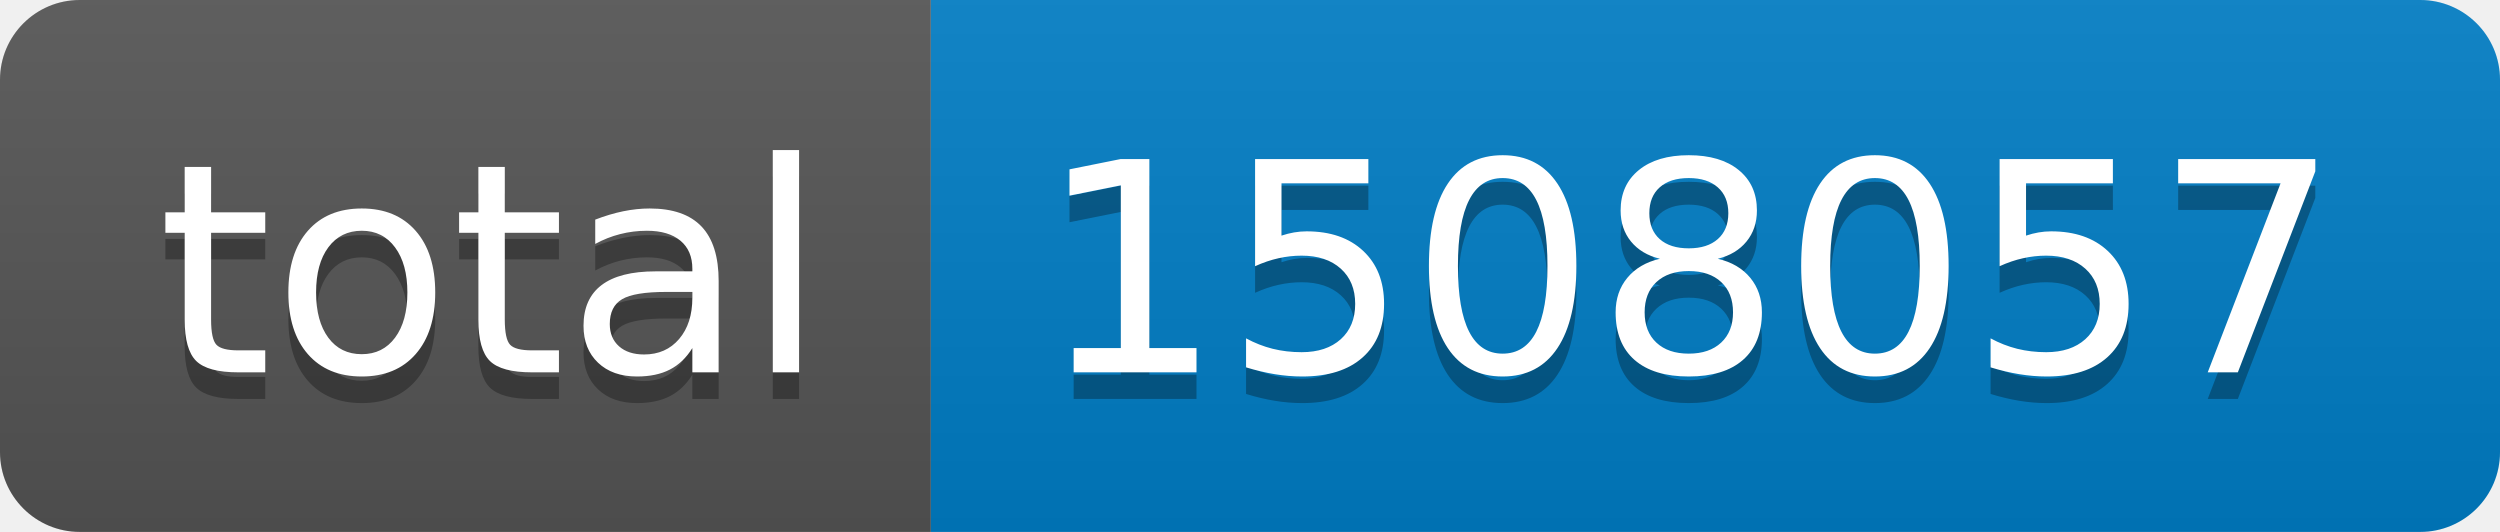
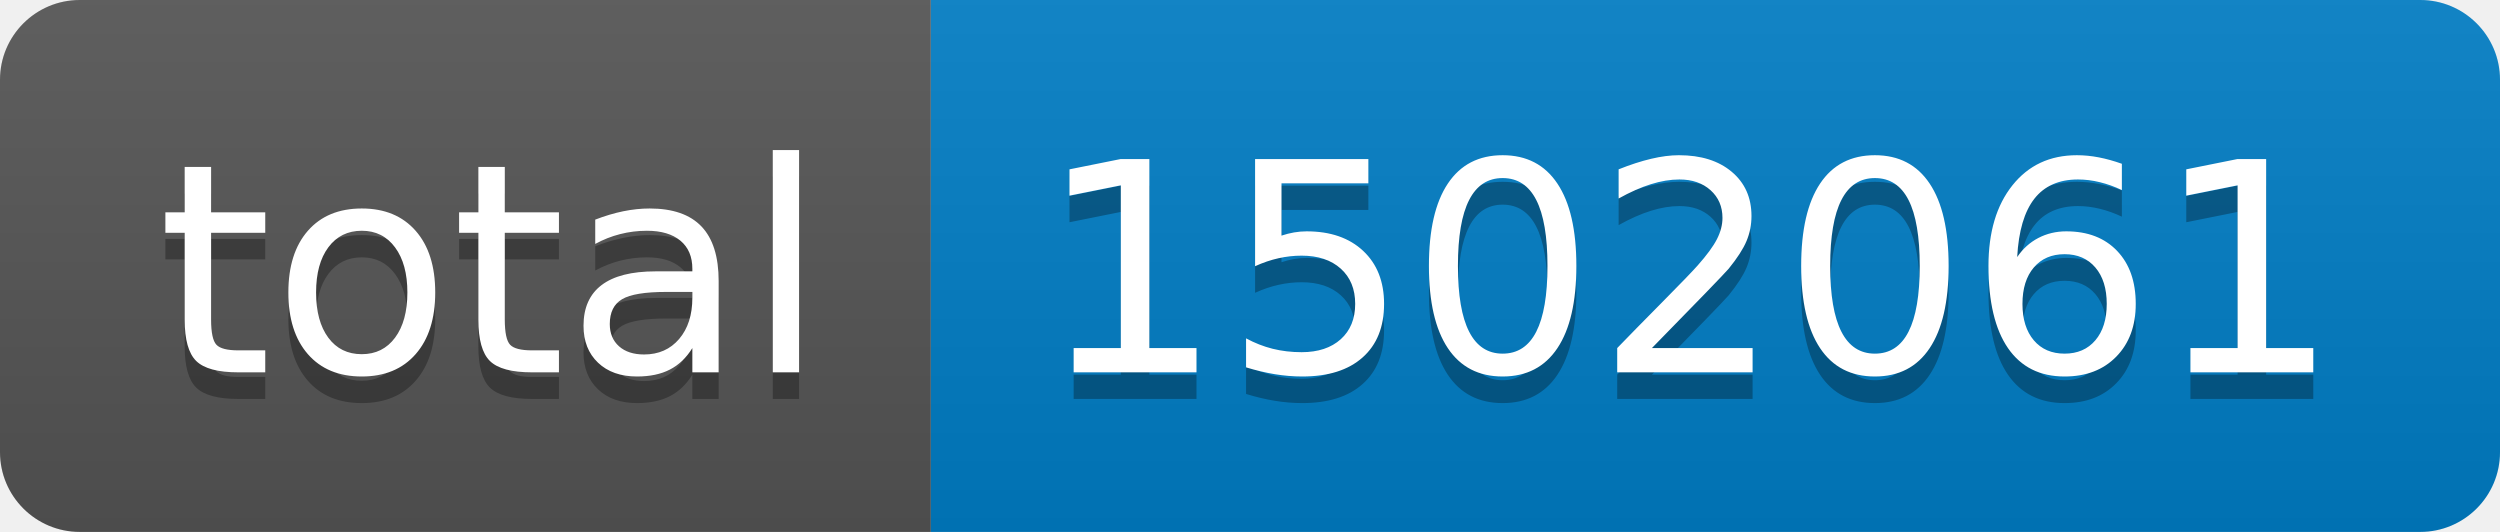
- <svg xmlns="http://www.w3.org/2000/svg" width="94" height="20" role="img" aria-label="total: 1508057">
+ <svg xmlns="http://www.w3.org/2000/svg" width="94" height="20" role="img" aria-label="total: 1502061">
  <linearGradient id="s" x2="0" y2="100%">
    <stop offset="0" stop-color="#bbb" stop-opacity=".1" />
    <stop offset="1" stop-opacity=".1" />
  </linearGradient>
  <clipPath id="r">
    <rect width="94" height="20" rx="3" fill="#fff" />
  </clipPath>
  <g clip-path="url(#r)">
    <rect width="35" height="20" fill="#555" />
    <rect x="35" width="59" height="20" fill="#007ec6" />
    <rect width="94" height="20" fill="url(#s)" />
  </g>
  <g fill="#fff" text-anchor="middle" font-family="Verdana,Geneva,DejaVu Sans,sans-serif" text-rendering="geometricPrecision" font-size="110">
    <text aria-hidden="true" x="185" y="150" fill="#010101" fill-opacity=".3" transform="scale(.1)" textLength="250">total</text>
    <text x="185" y="140" transform="scale(.1)" fill="#fff" textLength="250">total</text>
-     <text aria-hidden="true" x="635" y="150" fill="#010101" fill-opacity=".3" transform="scale(.1)" textLength="490">1508057</text>
-     <text x="635" y="140" transform="scale(.1)" fill="#fff" textLength="490">1508057</text>
+     <text aria-hidden="true" x="635" y="150" fill="#010101" fill-opacity=".3" transform="scale(.1)" textLength="490">1502061</text>
+     <text x="635" y="140" transform="scale(.1)" fill="#fff" textLength="490">1502061</text>
  </g>
</svg>
